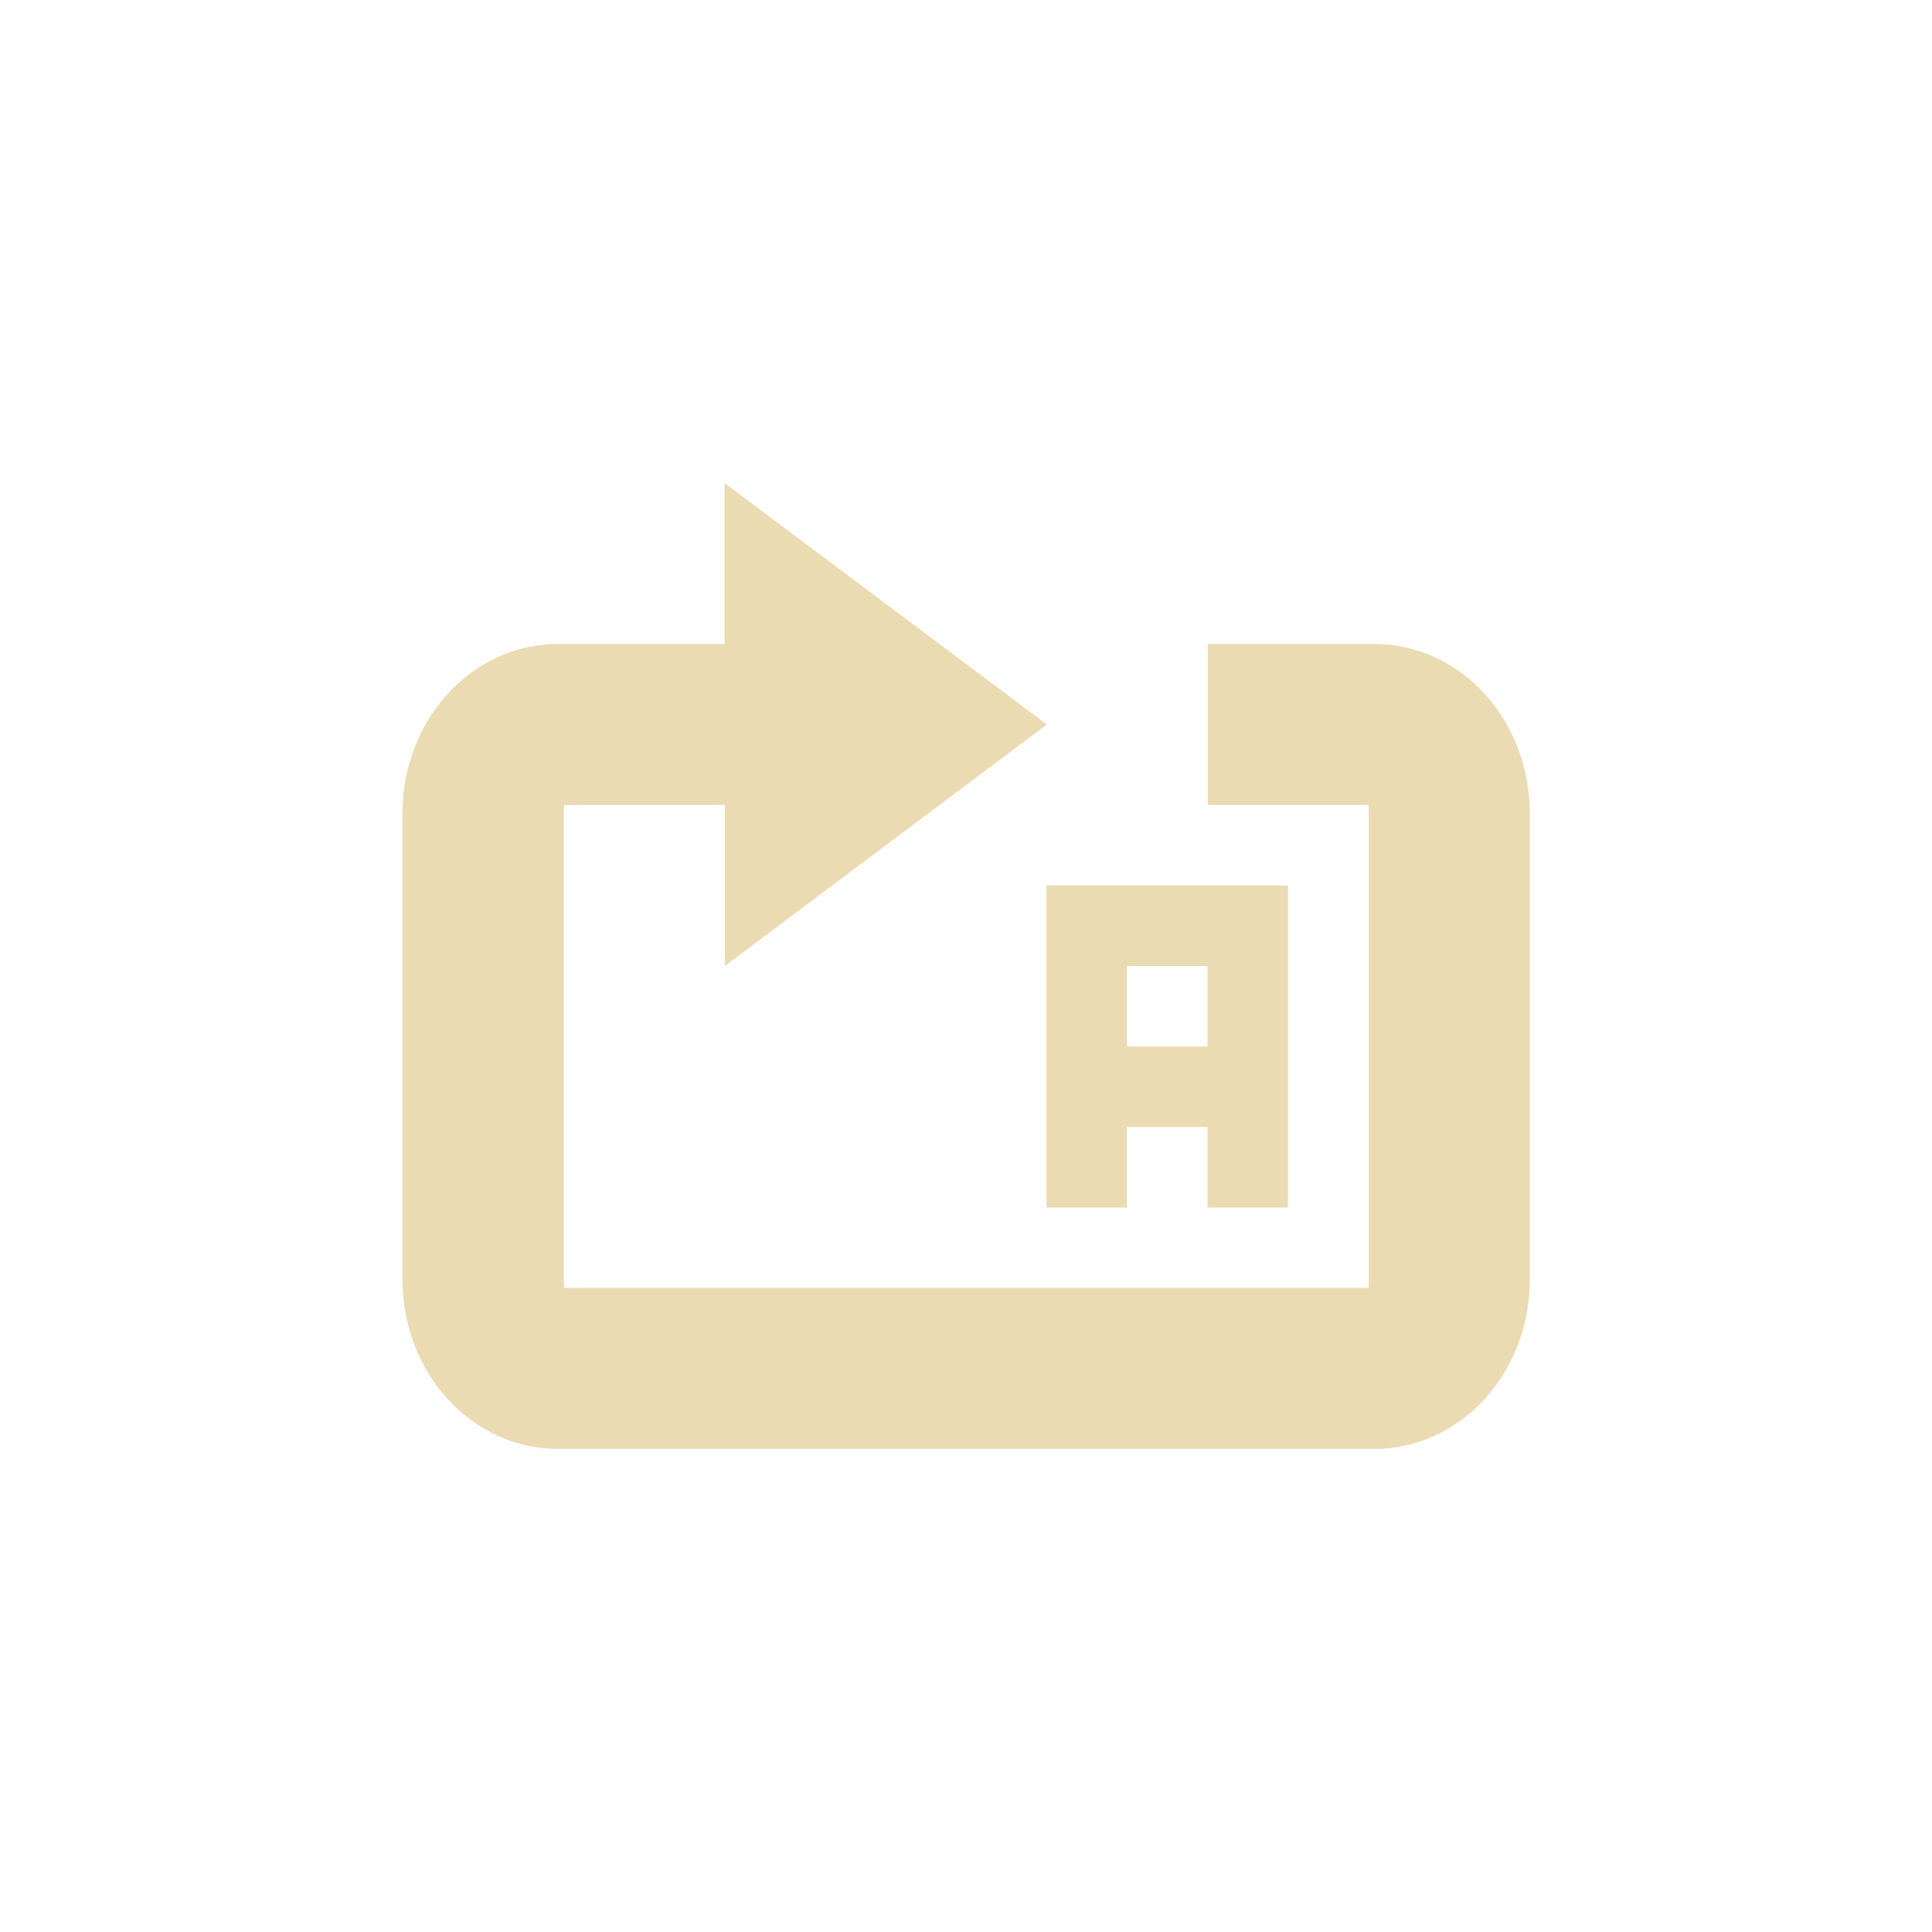
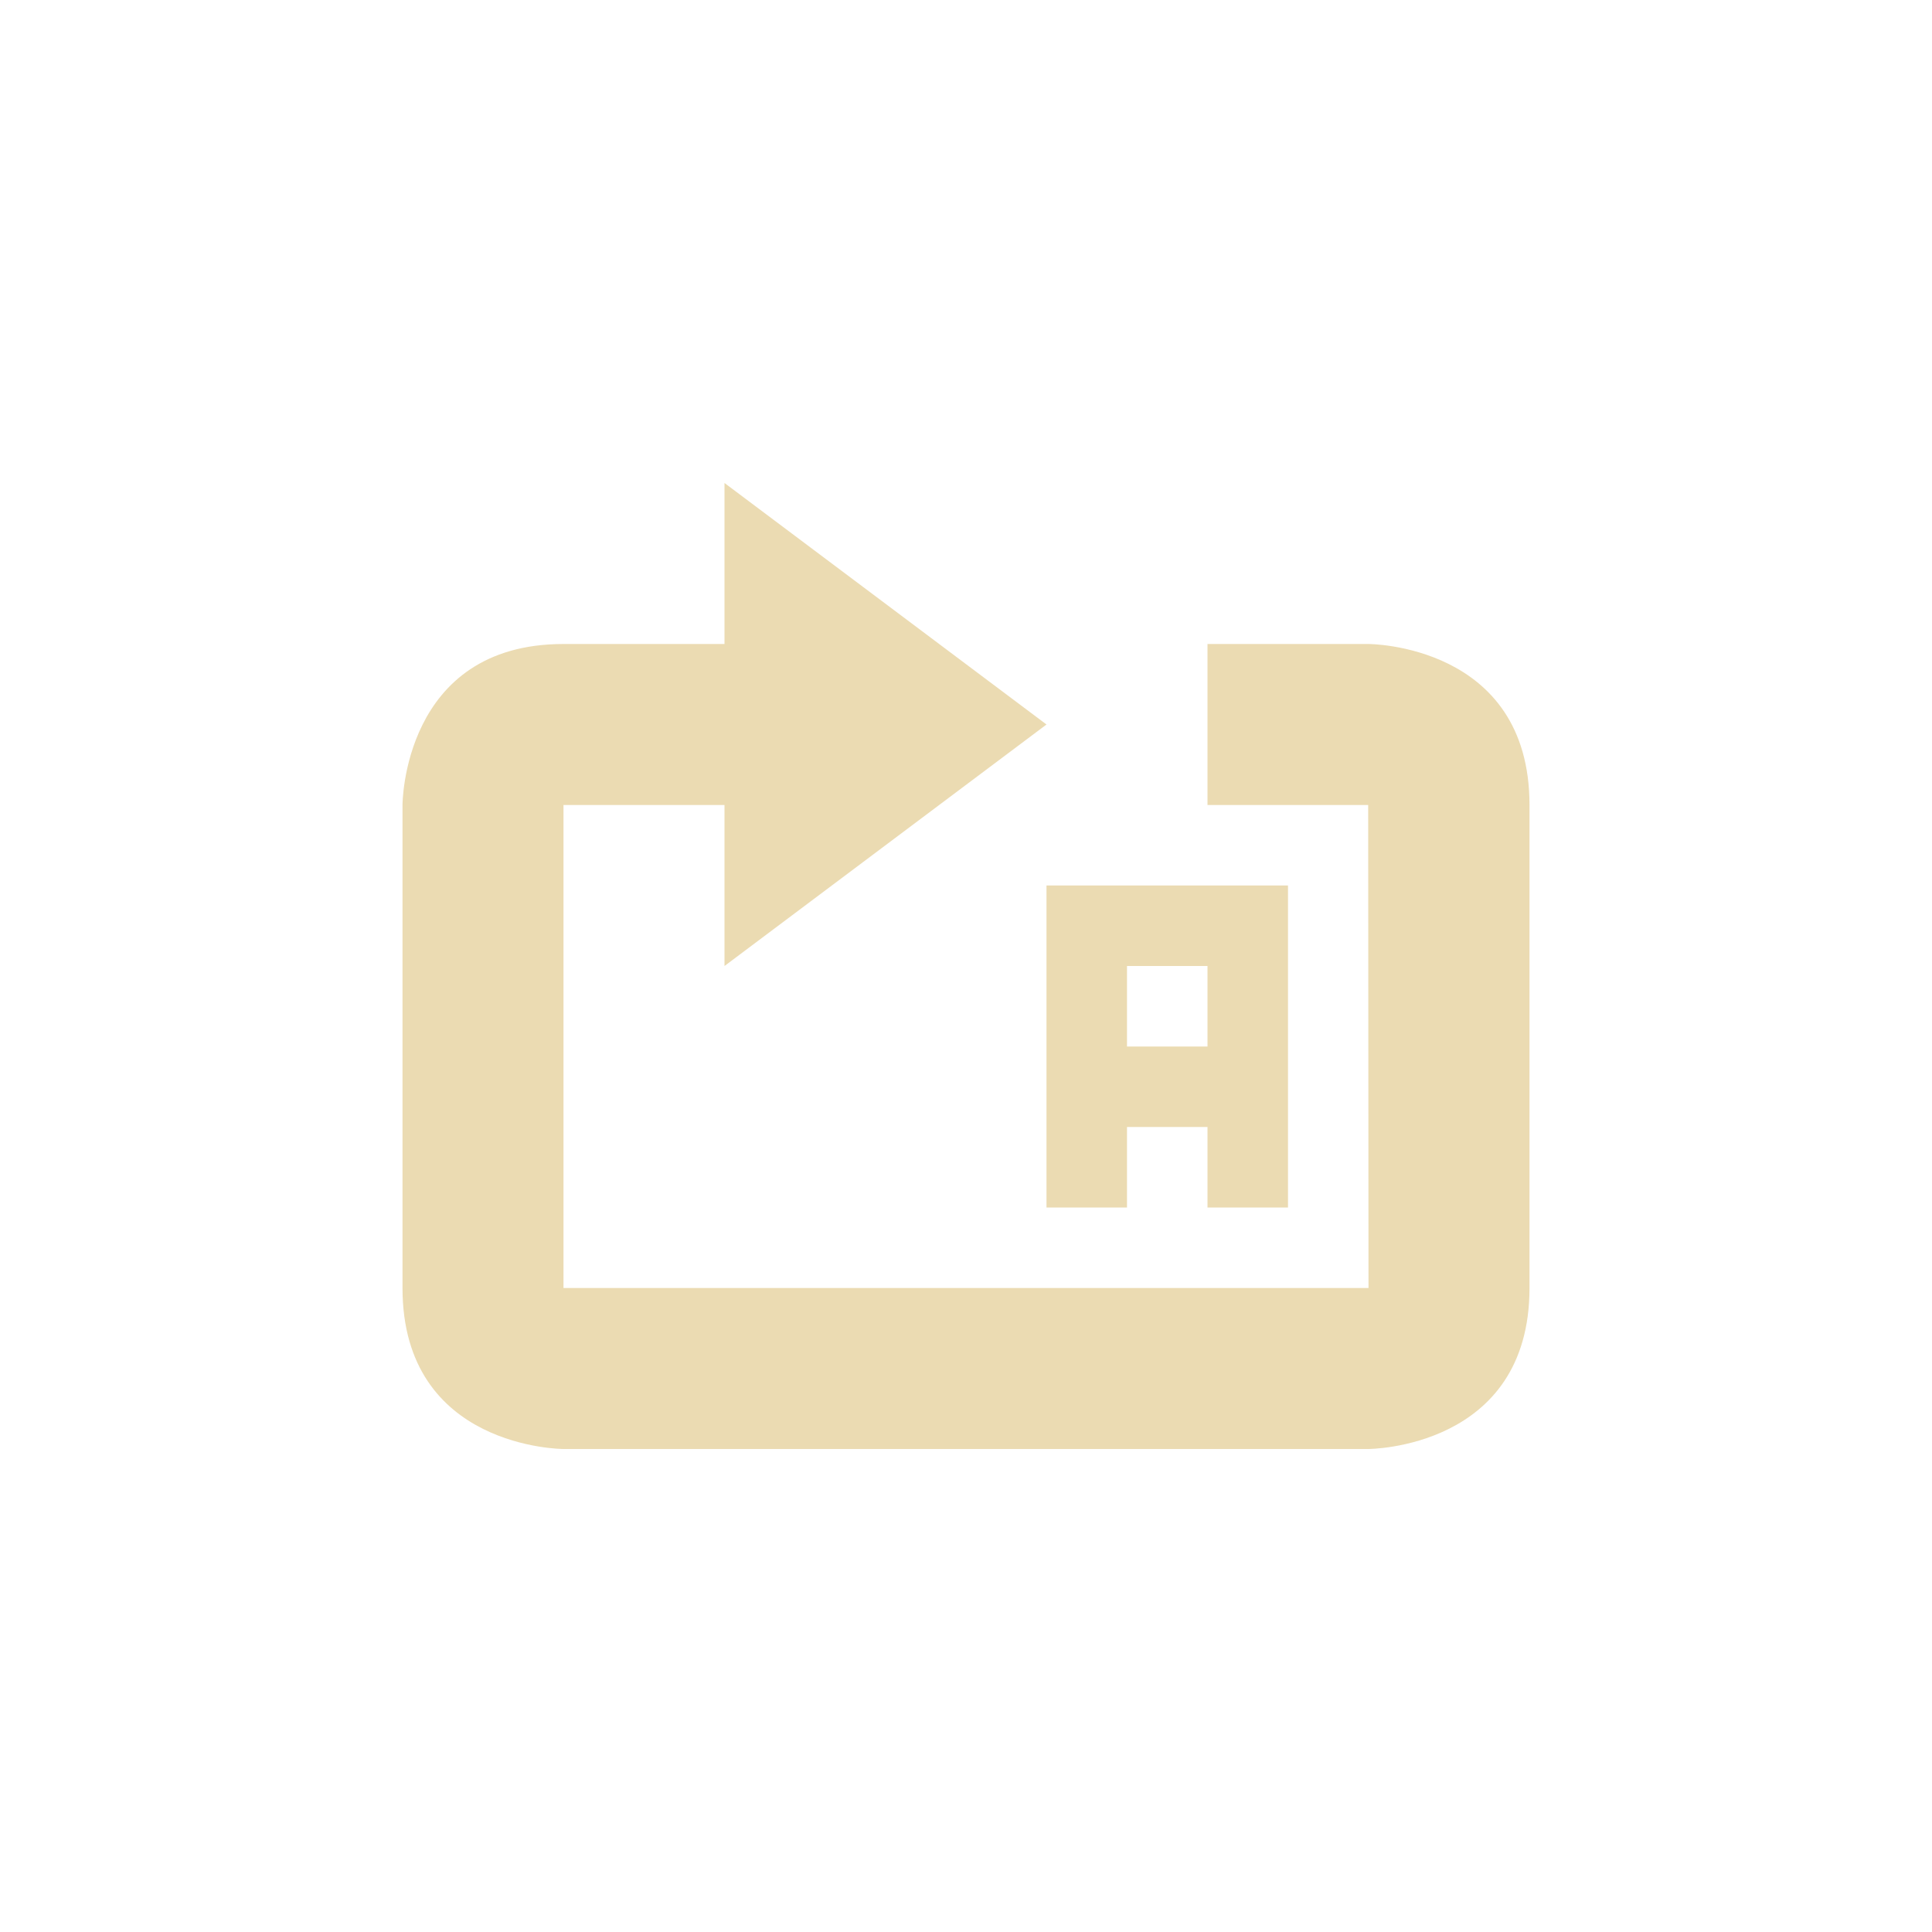
<svg xmlns="http://www.w3.org/2000/svg" width="24" height="24" version="1.1" viewBox="0 0 24 24">
  <defs>
    <style id="current-color-scheme" type="text/css">.ColorScheme-Text { color:#ebdbb2; } .ColorScheme-Highlight { color:#458588; }</style>
  </defs>
-   <path class="ColorScheme-Text" d="m9 6v2h-2.068c-1.07 0-1.932 0.939-1.932 2.105v5.789c0 1.166 0.862 2.105 1.932 2.105h10.14c1.07 0 1.932-0.94 1.932-2.105v-5.789c0-1.166-0.862-2.105-1.932-2.105h-2.068v2h1.998c-2e-3 9e-3 2e-3 0.026 2e-3 0.105v5.789c0 0.079-4e-3 0.096-2e-3 0.105h-9.994c1e-3 -9e-3 -0.004-0.026-0.004-0.105v-5.789c0-0.079 0.005-0.097 0.004-0.105h1.996v2l4-3zm4 5v4h1v-1h1v1h1v-4h-1zm1 1h1v1h-1z" fill="currentColor" />
+   <path class="ColorScheme-Text" d="m9 6v2h-2c-2 0-2 2-2 2v6c0 2 2 2 2 2h9.996s2.004 0 2.004-2v-6c0-2-2-2-2-2h-2v2h1.996l4e-3 6h-10v-6h2v2l4-3zm4 5v4h1v-1h1v1h1v-4zm1 1h1v1h-1z" fill="currentColor" />
</svg>
